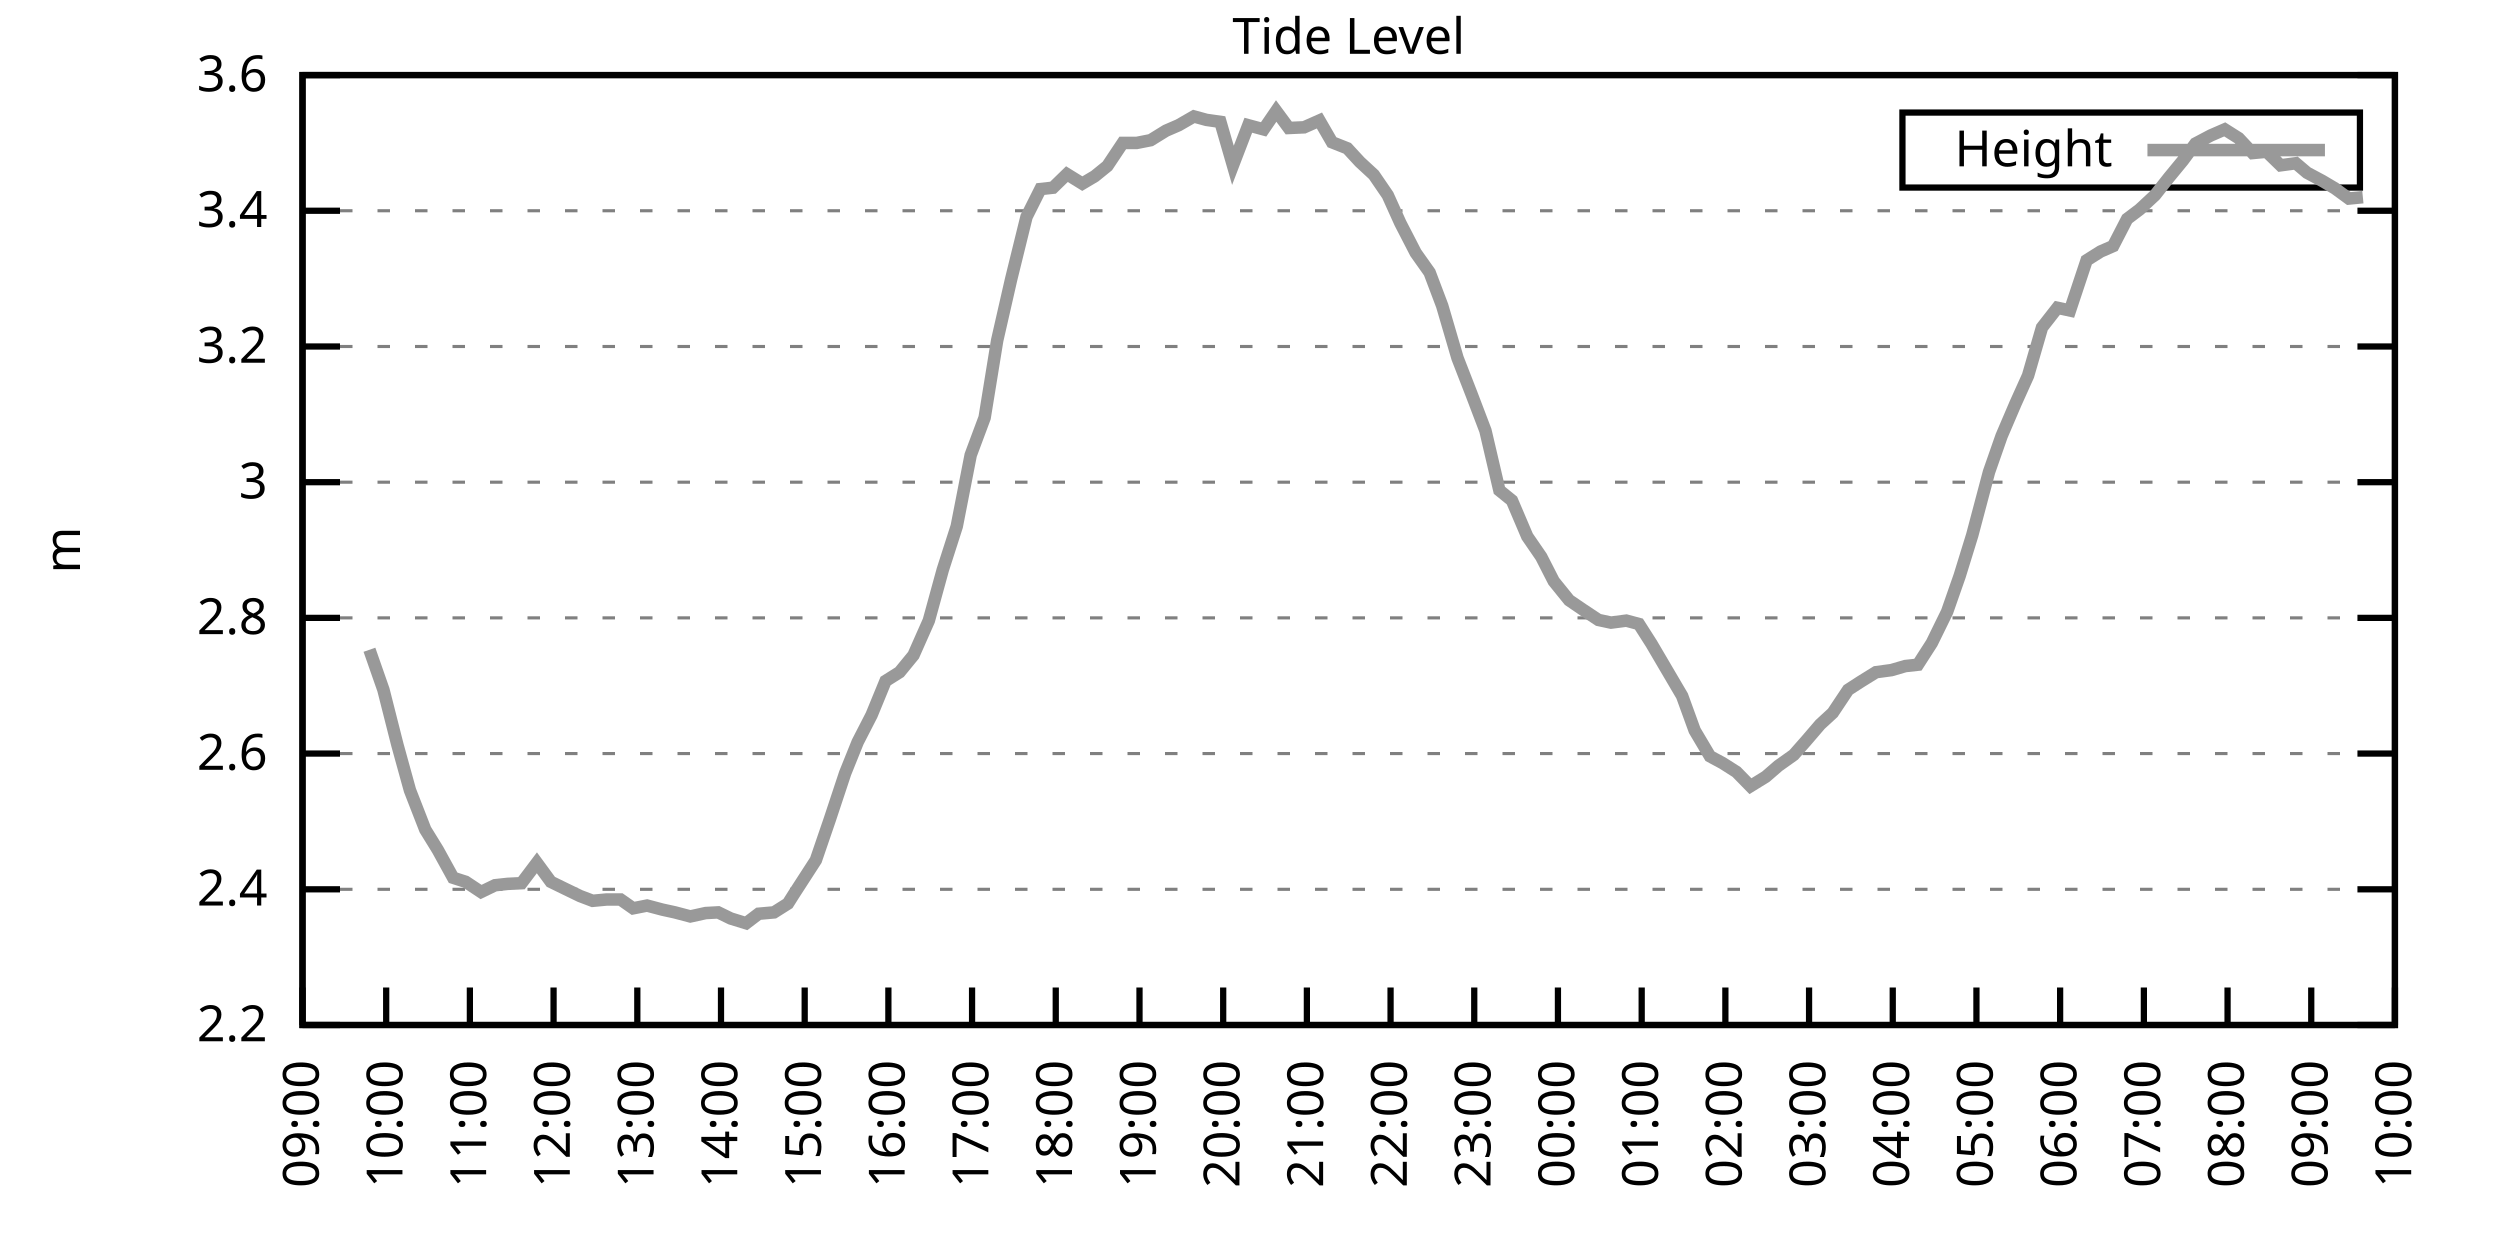
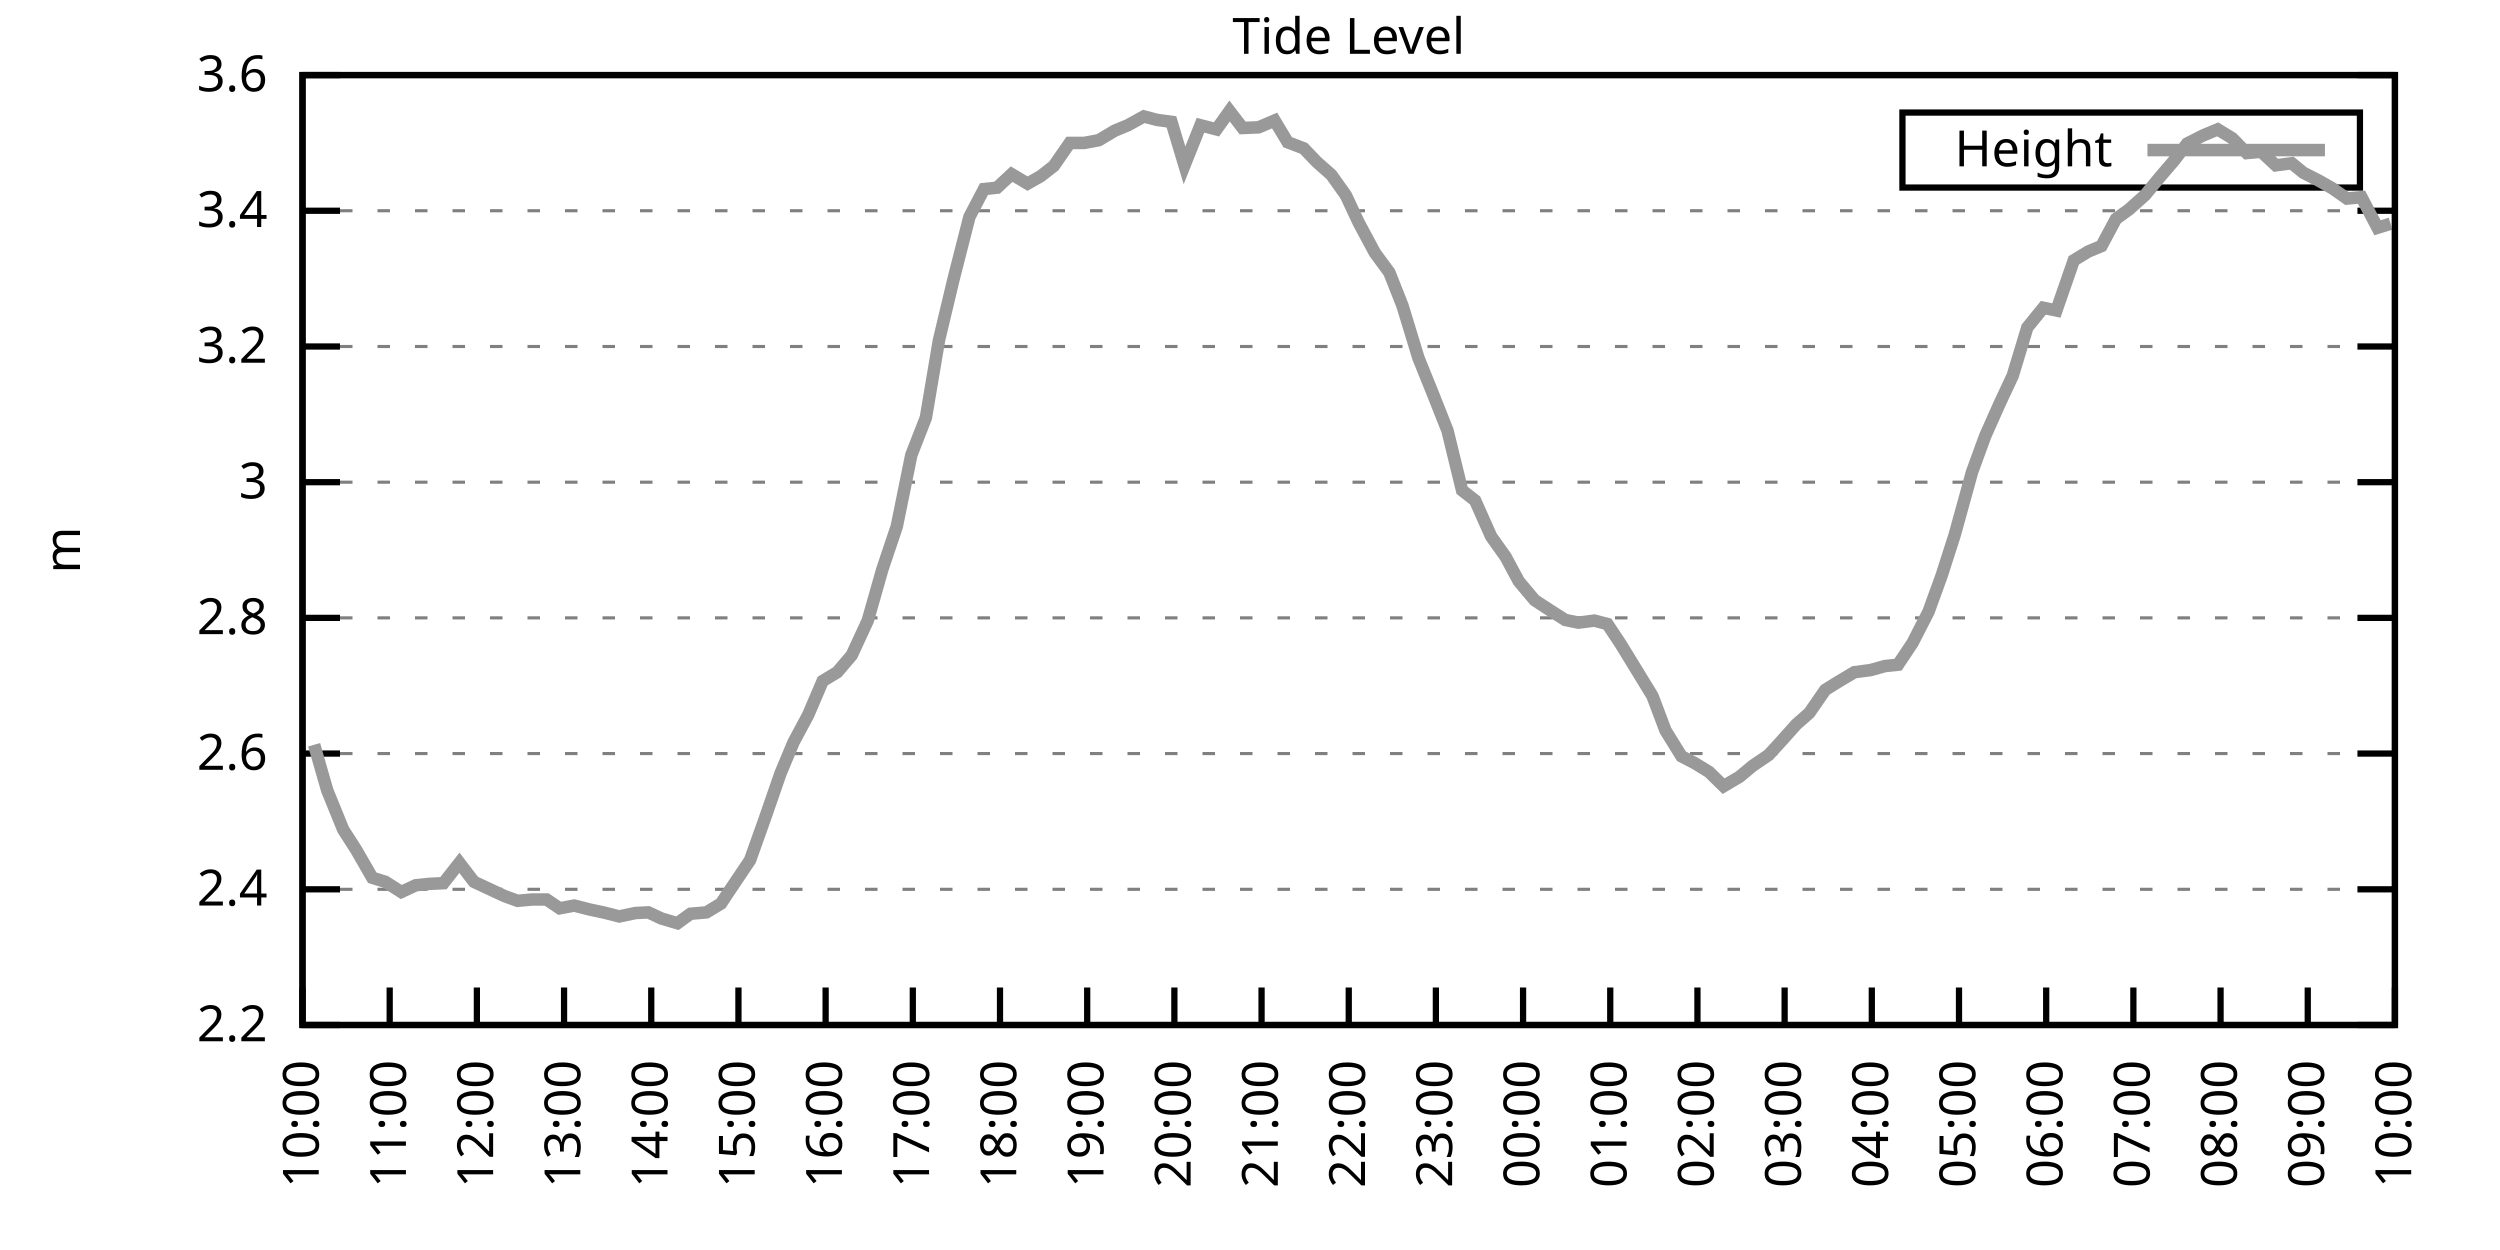
<svg xmlns="http://www.w3.org/2000/svg" xmlns:xlink="http://www.w3.org/1999/xlink" width="400" height="200" viewBox="0 0 400 200">
  <g id="gnuplot_canvas">
    <rect x="0" y="0" width="400" height="200" fill="none" />
    <defs>
      <circle id="gpDot" r="0.5" stroke-width="0.5" stroke="currentColor" />
      <path id="gpPt0" stroke-width="0.333" stroke="currentColor" d="M-1,0 h2 M0,-1 v2" />
      <path id="gpPt1" stroke-width="0.333" stroke="currentColor" d="M-1,-1 L1,1 M1,-1 L-1,1" />
      <path id="gpPt2" stroke-width="0.333" stroke="currentColor" d="M-1,0 L1,0 M0,-1 L0,1 M-1,-1 L1,1 M-1,1 L1,-1" />
      <rect id="gpPt3" stroke-width="0.333" stroke="currentColor" x="-1" y="-1" width="2" height="2" />
      <rect id="gpPt4" stroke-width="0.333" stroke="currentColor" fill="currentColor" x="-1" y="-1" width="2" height="2" />
      <circle id="gpPt5" stroke-width="0.333" stroke="currentColor" cx="0" cy="0" r="1" />
      <use xlink:href="#gpPt5" id="gpPt6" fill="currentColor" stroke="none" />
      <path id="gpPt7" stroke-width="0.333" stroke="currentColor" d="M0,-1.33 L-1.33,0.67 L1.33,0.67 z" />
      <use xlink:href="#gpPt7" id="gpPt8" fill="currentColor" stroke="none" />
      <use xlink:href="#gpPt7" id="gpPt9" stroke="currentColor" transform="rotate(180)" />
      <use xlink:href="#gpPt9" id="gpPt10" fill="currentColor" stroke="none" />
      <use xlink:href="#gpPt3" id="gpPt11" stroke="currentColor" transform="rotate(45)" />
      <use xlink:href="#gpPt11" id="gpPt12" fill="currentColor" stroke="none" />
      <path id="gpPt13" stroke-width="0.333" stroke="currentColor" d="M0,1.330 L1.265,0.411 L0.782,-1.067 L-0.782,-1.076 L-1.265,0.411 z" />
      <use xlink:href="#gpPt13" id="gpPt14" fill="currentColor" stroke="none" />
      <filter id="textbox" filterUnits="objectBoundingBox" x="0" y="0" height="1" width="1">
        <feFlood flood-color="white" flood-opacity="1" result="bgnd" />
        <feComposite in="SourceGraphic" in2="bgnd" operator="atop" />
      </filter>
      <filter id="greybox" filterUnits="objectBoundingBox" x="0" y="0" height="1" width="1">
        <feFlood flood-color="lightgrey" flood-opacity="1" result="grey" />
        <feComposite in="SourceGraphic" in2="grey" operator="atop" />
      </filter>
    </defs>
    <g fill="none" color="white" stroke="currentColor" stroke-width="1.00" stroke-linecap="butt" stroke-linejoin="miter">
</g>
    <g fill="none" color="black" stroke="currentColor" stroke-width="1.00" stroke-linecap="butt" stroke-linejoin="miter">
      <g stroke="none" shape-rendering="crispEdges">
        <polygon fill="rgb(255, 255, 255)" points="48.40,164.00 383.18,164.00 383.18,12.02 48.40,12.02 " />
      </g>
    </g>
    <g fill="none" color="black" stroke="currentColor" stroke-width="1.00" stroke-linecap="butt" stroke-linejoin="miter">
</g>
    <g fill="none" color="black" stroke="black" stroke-width="0.50" stroke-linecap="butt" stroke-linejoin="miter">
</g>
    <g fill="none" color="gray" stroke="currentColor" stroke-width="0.50" stroke-linecap="butt" stroke-linejoin="miter">
      <path stroke="gray" stroke-dasharray="2,4" class="gridline" d="M48.40,164.00 L383.19,164.00  " />
    </g>
    <g fill="none" color="gray" stroke="gray" stroke-width="1.00" stroke-linecap="butt" stroke-linejoin="miter">
</g>
    <g fill="none" color="black" stroke="currentColor" stroke-width="1.00" stroke-linecap="butt" stroke-linejoin="miter">
      <path stroke="black" d="M48.40,164.00 L54.40,164.00 M383.19,164.00 L377.19,164.00  " />
      <g transform="translate(42.80,166.60)" stroke="none" fill="black" font-family="Sans" font-size="8.00" text-anchor="end">
        <text>
          <tspan font-family="Sans"> 2.2</tspan>
        </text>
      </g>
    </g>
    <g fill="none" color="black" stroke="currentColor" stroke-width="1.00" stroke-linecap="butt" stroke-linejoin="miter">
</g>
    <g fill="none" color="black" stroke="black" stroke-width="0.50" stroke-linecap="butt" stroke-linejoin="miter">
</g>
    <g fill="none" color="gray" stroke="currentColor" stroke-width="0.50" stroke-linecap="butt" stroke-linejoin="miter">
      <path stroke="gray" stroke-dasharray="2,4" class="gridline" d="M48.40,142.29 L383.19,142.29  " />
    </g>
    <g fill="none" color="gray" stroke="gray" stroke-width="1.00" stroke-linecap="butt" stroke-linejoin="miter">
</g>
    <g fill="none" color="black" stroke="currentColor" stroke-width="1.00" stroke-linecap="butt" stroke-linejoin="miter">
      <path stroke="black" d="M48.40,142.29 L54.40,142.29 M383.19,142.29 L377.19,142.29  " />
      <g transform="translate(42.80,144.89)" stroke="none" fill="black" font-family="Sans" font-size="8.00" text-anchor="end">
        <text>
          <tspan font-family="Sans"> 2.4</tspan>
        </text>
      </g>
    </g>
    <g fill="none" color="black" stroke="currentColor" stroke-width="1.00" stroke-linecap="butt" stroke-linejoin="miter">
</g>
    <g fill="none" color="black" stroke="black" stroke-width="0.50" stroke-linecap="butt" stroke-linejoin="miter">
</g>
    <g fill="none" color="gray" stroke="currentColor" stroke-width="0.50" stroke-linecap="butt" stroke-linejoin="miter">
      <path stroke="gray" stroke-dasharray="2,4" class="gridline" d="M48.40,120.57 L383.19,120.57  " />
    </g>
    <g fill="none" color="gray" stroke="gray" stroke-width="1.00" stroke-linecap="butt" stroke-linejoin="miter">
</g>
    <g fill="none" color="black" stroke="currentColor" stroke-width="1.00" stroke-linecap="butt" stroke-linejoin="miter">
      <path stroke="black" d="M48.40,120.57 L54.40,120.57 M383.19,120.57 L377.19,120.57  " />
      <g transform="translate(42.80,123.17)" stroke="none" fill="black" font-family="Sans" font-size="8.00" text-anchor="end">
        <text>
          <tspan font-family="Sans"> 2.6</tspan>
        </text>
      </g>
    </g>
    <g fill="none" color="black" stroke="currentColor" stroke-width="1.00" stroke-linecap="butt" stroke-linejoin="miter">
</g>
    <g fill="none" color="black" stroke="black" stroke-width="0.50" stroke-linecap="butt" stroke-linejoin="miter">
</g>
    <g fill="none" color="gray" stroke="currentColor" stroke-width="0.50" stroke-linecap="butt" stroke-linejoin="miter">
      <path stroke="gray" stroke-dasharray="2,4" class="gridline" d="M48.40,98.86 L383.19,98.86  " />
    </g>
    <g fill="none" color="gray" stroke="gray" stroke-width="1.00" stroke-linecap="butt" stroke-linejoin="miter">
</g>
    <g fill="none" color="black" stroke="currentColor" stroke-width="1.00" stroke-linecap="butt" stroke-linejoin="miter">
      <path stroke="black" d="M48.40,98.86 L54.40,98.86 M383.19,98.86 L377.19,98.86  " />
      <g transform="translate(42.80,101.46)" stroke="none" fill="black" font-family="Sans" font-size="8.00" text-anchor="end">
        <text>
          <tspan font-family="Sans"> 2.8</tspan>
        </text>
      </g>
    </g>
    <g fill="none" color="black" stroke="currentColor" stroke-width="1.00" stroke-linecap="butt" stroke-linejoin="miter">
</g>
    <g fill="none" color="black" stroke="black" stroke-width="0.50" stroke-linecap="butt" stroke-linejoin="miter">
</g>
    <g fill="none" color="gray" stroke="currentColor" stroke-width="0.50" stroke-linecap="butt" stroke-linejoin="miter">
      <path stroke="gray" stroke-dasharray="2,4" class="gridline" d="M48.40,77.15 L383.19,77.15  " />
    </g>
    <g fill="none" color="gray" stroke="gray" stroke-width="1.00" stroke-linecap="butt" stroke-linejoin="miter">
</g>
    <g fill="none" color="black" stroke="currentColor" stroke-width="1.00" stroke-linecap="butt" stroke-linejoin="miter">
      <path stroke="black" d="M48.40,77.15 L54.40,77.15 M383.19,77.15 L377.19,77.15  " />
      <g transform="translate(42.80,79.75)" stroke="none" fill="black" font-family="Sans" font-size="8.00" text-anchor="end">
        <text>
          <tspan font-family="Sans"> 3</tspan>
        </text>
      </g>
    </g>
    <g fill="none" color="black" stroke="currentColor" stroke-width="1.00" stroke-linecap="butt" stroke-linejoin="miter">
</g>
    <g fill="none" color="black" stroke="black" stroke-width="0.50" stroke-linecap="butt" stroke-linejoin="miter">
</g>
    <g fill="none" color="gray" stroke="currentColor" stroke-width="0.50" stroke-linecap="butt" stroke-linejoin="miter">
      <path stroke="gray" stroke-dasharray="2,4" class="gridline" d="M48.40,55.44 L383.19,55.44  " />
    </g>
    <g fill="none" color="gray" stroke="gray" stroke-width="1.00" stroke-linecap="butt" stroke-linejoin="miter">
</g>
    <g fill="none" color="black" stroke="currentColor" stroke-width="1.00" stroke-linecap="butt" stroke-linejoin="miter">
      <path stroke="black" d="M48.40,55.44 L54.40,55.44 M383.19,55.44 L377.19,55.44  " />
      <g transform="translate(42.80,58.04)" stroke="none" fill="black" font-family="Sans" font-size="8.00" text-anchor="end">
        <text>
          <tspan font-family="Sans"> 3.2</tspan>
        </text>
      </g>
    </g>
    <g fill="none" color="black" stroke="currentColor" stroke-width="1.00" stroke-linecap="butt" stroke-linejoin="miter">
</g>
    <g fill="none" color="black" stroke="black" stroke-width="0.50" stroke-linecap="butt" stroke-linejoin="miter">
</g>
    <g fill="none" color="gray" stroke="currentColor" stroke-width="0.50" stroke-linecap="butt" stroke-linejoin="miter">
      <path stroke="gray" stroke-dasharray="2,4" class="gridline" d="M48.40,33.72 L383.19,33.72  " />
    </g>
    <g fill="none" color="gray" stroke="gray" stroke-width="1.00" stroke-linecap="butt" stroke-linejoin="miter">
</g>
    <g fill="none" color="black" stroke="currentColor" stroke-width="1.00" stroke-linecap="butt" stroke-linejoin="miter">
      <path stroke="black" d="M48.40,33.72 L54.40,33.72 M383.19,33.72 L377.19,33.72  " />
      <g transform="translate(42.80,36.32)" stroke="none" fill="black" font-family="Sans" font-size="8.00" text-anchor="end">
        <text>
          <tspan font-family="Sans"> 3.4</tspan>
        </text>
      </g>
    </g>
    <g fill="none" color="black" stroke="currentColor" stroke-width="1.00" stroke-linecap="butt" stroke-linejoin="miter">
</g>
    <g fill="none" color="black" stroke="black" stroke-width="0.50" stroke-linecap="butt" stroke-linejoin="miter">
</g>
    <g fill="none" color="gray" stroke="currentColor" stroke-width="0.50" stroke-linecap="butt" stroke-linejoin="miter">
      <path stroke="gray" stroke-dasharray="2,4" class="gridline" d="M48.40,12.01 L383.19,12.01  " />
    </g>
    <g fill="none" color="gray" stroke="gray" stroke-width="1.00" stroke-linecap="butt" stroke-linejoin="miter">
</g>
    <g fill="none" color="black" stroke="currentColor" stroke-width="1.00" stroke-linecap="butt" stroke-linejoin="miter">
      <path stroke="black" d="M48.40,12.01 L54.40,12.01 M383.19,12.01 L377.19,12.01  " />
      <g transform="translate(42.80,14.61)" stroke="none" fill="black" font-family="Sans" font-size="8.00" text-anchor="end">
        <text>
          <tspan font-family="Sans"> 3.6</tspan>
        </text>
      </g>
    </g>
    <g fill="none" color="black" stroke="currentColor" stroke-width="1.00" stroke-linecap="butt" stroke-linejoin="miter">
      <path stroke="black" d="M48.40,164.00 L48.40,158.00  " />
      <g transform="translate(51.00,169.60) rotate(270.00)" stroke="none" fill="black" font-family="Sans" font-size="8.00" text-anchor="end">
        <text>
-           <tspan font-family="Sans">09:00</tspan>
-         </text>
-       </g>
-     </g>
-     <g fill="none" color="black" stroke="currentColor" stroke-width="1.00" stroke-linecap="butt" stroke-linejoin="miter">
-       <path stroke="black" d="M61.79,164.00 L61.79,158.00  " />
-       <g transform="translate(64.39,169.60) rotate(270.00)" stroke="none" fill="black" font-family="Sans" font-size="8.00" text-anchor="end">
-         <text>
          <tspan font-family="Sans">10:00</tspan>
        </text>
      </g>
    </g>
    <g fill="none" color="black" stroke="currentColor" stroke-width="1.00" stroke-linecap="butt" stroke-linejoin="miter">
-       <path stroke="black" d="M75.18,164.00 L75.18,158.00  " />
-       <g transform="translate(77.78,169.60) rotate(270.00)" stroke="none" fill="black" font-family="Sans" font-size="8.00" text-anchor="end">
+       <path stroke="black" d="M62.35,164.00 L62.35,158.00  " />
+       <g transform="translate(64.95,169.60) rotate(270.00)" stroke="none" fill="black" font-family="Sans" font-size="8.00" text-anchor="end">
        <text>
          <tspan font-family="Sans">11:00</tspan>
        </text>
      </g>
    </g>
    <g fill="none" color="black" stroke="currentColor" stroke-width="1.00" stroke-linecap="butt" stroke-linejoin="miter">
-       <path stroke="black" d="M88.57,164.00 L88.57,158.00  " />
-       <g transform="translate(91.17,169.60) rotate(270.00)" stroke="none" fill="black" font-family="Sans" font-size="8.00" text-anchor="end">
+       <path stroke="black" d="M76.30,164.00 L76.30,158.00  " />
+       <g transform="translate(78.90,169.60) rotate(270.00)" stroke="none" fill="black" font-family="Sans" font-size="8.00" text-anchor="end">
        <text>
          <tspan font-family="Sans">12:00</tspan>
        </text>
      </g>
    </g>
    <g fill="none" color="black" stroke="currentColor" stroke-width="1.00" stroke-linecap="butt" stroke-linejoin="miter">
-       <path stroke="black" d="M101.97,164.00 L101.97,158.00  " />
-       <g transform="translate(104.57,169.60) rotate(270.00)" stroke="none" fill="black" font-family="Sans" font-size="8.00" text-anchor="end">
+       <path stroke="black" d="M90.25,164.00 L90.25,158.00  " />
+       <g transform="translate(92.85,169.60) rotate(270.00)" stroke="none" fill="black" font-family="Sans" font-size="8.00" text-anchor="end">
        <text>
          <tspan font-family="Sans">13:00</tspan>
        </text>
      </g>
    </g>
    <g fill="none" color="black" stroke="currentColor" stroke-width="1.00" stroke-linecap="butt" stroke-linejoin="miter">
-       <path stroke="black" d="M115.36,164.00 L115.36,158.00  " />
-       <g transform="translate(117.96,169.60) rotate(270.00)" stroke="none" fill="black" font-family="Sans" font-size="8.00" text-anchor="end">
+       <path stroke="black" d="M104.20,164.00 L104.20,158.00  " />
+       <g transform="translate(106.80,169.60) rotate(270.00)" stroke="none" fill="black" font-family="Sans" font-size="8.00" text-anchor="end">
        <text>
          <tspan font-family="Sans">14:00</tspan>
        </text>
      </g>
    </g>
    <g fill="none" color="black" stroke="currentColor" stroke-width="1.00" stroke-linecap="butt" stroke-linejoin="miter">
-       <path stroke="black" d="M128.75,164.00 L128.75,158.00  " />
-       <g transform="translate(131.35,169.60) rotate(270.00)" stroke="none" fill="black" font-family="Sans" font-size="8.00" text-anchor="end">
+       <path stroke="black" d="M118.15,164.00 L118.15,158.00  " />
+       <g transform="translate(120.75,169.60) rotate(270.00)" stroke="none" fill="black" font-family="Sans" font-size="8.00" text-anchor="end">
        <text>
          <tspan font-family="Sans">15:00</tspan>
        </text>
      </g>
    </g>
    <g fill="none" color="black" stroke="currentColor" stroke-width="1.00" stroke-linecap="butt" stroke-linejoin="miter">
-       <path stroke="black" d="M142.14,164.00 L142.14,158.00  " />
-       <g transform="translate(144.74,169.60) rotate(270.00)" stroke="none" fill="black" font-family="Sans" font-size="8.00" text-anchor="end">
+       <path stroke="black" d="M132.10,164.00 L132.10,158.00  " />
+       <g transform="translate(134.70,169.60) rotate(270.00)" stroke="none" fill="black" font-family="Sans" font-size="8.00" text-anchor="end">
        <text>
          <tspan font-family="Sans">16:00</tspan>
        </text>
      </g>
    </g>
    <g fill="none" color="black" stroke="currentColor" stroke-width="1.00" stroke-linecap="butt" stroke-linejoin="miter">
-       <path stroke="black" d="M155.53,164.00 L155.53,158.00  " />
-       <g transform="translate(158.13,169.60) rotate(270.00)" stroke="none" fill="black" font-family="Sans" font-size="8.00" text-anchor="end">
+       <path stroke="black" d="M146.05,164.00 L146.05,158.00  " />
+       <g transform="translate(148.65,169.60) rotate(270.00)" stroke="none" fill="black" font-family="Sans" font-size="8.00" text-anchor="end">
        <text>
          <tspan font-family="Sans">17:00</tspan>
        </text>
      </g>
    </g>
    <g fill="none" color="black" stroke="currentColor" stroke-width="1.00" stroke-linecap="butt" stroke-linejoin="miter">
-       <path stroke="black" d="M168.92,164.00 L168.92,158.00  " />
-       <g transform="translate(171.52,169.60) rotate(270.00)" stroke="none" fill="black" font-family="Sans" font-size="8.00" text-anchor="end">
+       <path stroke="black" d="M160.00,164.00 L160.00,158.00  " />
+       <g transform="translate(162.60,169.60) rotate(270.00)" stroke="none" fill="black" font-family="Sans" font-size="8.00" text-anchor="end">
        <text>
          <tspan font-family="Sans">18:00</tspan>
        </text>
      </g>
    </g>
    <g fill="none" color="black" stroke="currentColor" stroke-width="1.00" stroke-linecap="butt" stroke-linejoin="miter">
-       <path stroke="black" d="M182.32,164.00 L182.32,158.00  " />
-       <g transform="translate(184.92,169.60) rotate(270.00)" stroke="none" fill="black" font-family="Sans" font-size="8.00" text-anchor="end">
+       <path stroke="black" d="M173.95,164.00 L173.95,158.00  " />
+       <g transform="translate(176.55,169.60) rotate(270.00)" stroke="none" fill="black" font-family="Sans" font-size="8.00" text-anchor="end">
        <text>
          <tspan font-family="Sans">19:00</tspan>
        </text>
      </g>
    </g>
    <g fill="none" color="black" stroke="currentColor" stroke-width="1.00" stroke-linecap="butt" stroke-linejoin="miter">
-       <path stroke="black" d="M195.71,164.00 L195.71,158.00  " />
-       <g transform="translate(198.31,169.60) rotate(270.00)" stroke="none" fill="black" font-family="Sans" font-size="8.00" text-anchor="end">
+       <path stroke="black" d="M187.90,164.00 L187.90,158.00  " />
+       <g transform="translate(190.50,169.60) rotate(270.00)" stroke="none" fill="black" font-family="Sans" font-size="8.00" text-anchor="end">
        <text>
          <tspan font-family="Sans">20:00</tspan>
        </text>
      </g>
    </g>
    <g fill="none" color="black" stroke="currentColor" stroke-width="1.00" stroke-linecap="butt" stroke-linejoin="miter">
-       <path stroke="black" d="M209.10,164.00 L209.10,158.00  " />
-       <g transform="translate(211.70,169.60) rotate(270.00)" stroke="none" fill="black" font-family="Sans" font-size="8.00" text-anchor="end">
+       <path stroke="black" d="M201.85,164.00 L201.85,158.00  " />
+       <g transform="translate(204.45,169.60) rotate(270.00)" stroke="none" fill="black" font-family="Sans" font-size="8.00" text-anchor="end">
        <text>
          <tspan font-family="Sans">21:00</tspan>
        </text>
      </g>
    </g>
    <g fill="none" color="black" stroke="currentColor" stroke-width="1.00" stroke-linecap="butt" stroke-linejoin="miter">
-       <path stroke="black" d="M222.49,164.00 L222.49,158.00  " />
-       <g transform="translate(225.09,169.60) rotate(270.00)" stroke="none" fill="black" font-family="Sans" font-size="8.00" text-anchor="end">
+       <path stroke="black" d="M215.80,164.00 L215.80,158.00  " />
+       <g transform="translate(218.40,169.60) rotate(270.00)" stroke="none" fill="black" font-family="Sans" font-size="8.00" text-anchor="end">
        <text>
          <tspan font-family="Sans">22:00</tspan>
        </text>
      </g>
    </g>
    <g fill="none" color="black" stroke="currentColor" stroke-width="1.00" stroke-linecap="butt" stroke-linejoin="miter">
-       <path stroke="black" d="M235.88,164.00 L235.88,158.00  " />
-       <g transform="translate(238.48,169.60) rotate(270.00)" stroke="none" fill="black" font-family="Sans" font-size="8.00" text-anchor="end">
+       <path stroke="black" d="M229.74,164.00 L229.74,158.00  " />
+       <g transform="translate(232.34,169.60) rotate(270.00)" stroke="none" fill="black" font-family="Sans" font-size="8.00" text-anchor="end">
        <text>
          <tspan font-family="Sans">23:00</tspan>
        </text>
      </g>
    </g>
    <g fill="none" color="black" stroke="currentColor" stroke-width="1.00" stroke-linecap="butt" stroke-linejoin="miter">
-       <path stroke="black" d="M249.27,164.00 L249.27,158.00  " />
-       <g transform="translate(251.87,169.60) rotate(270.00)" stroke="none" fill="black" font-family="Sans" font-size="8.00" text-anchor="end">
+       <path stroke="black" d="M243.69,164.00 L243.69,158.00  " />
+       <g transform="translate(246.29,169.60) rotate(270.00)" stroke="none" fill="black" font-family="Sans" font-size="8.00" text-anchor="end">
        <text>
          <tspan font-family="Sans">00:00</tspan>
        </text>
      </g>
    </g>
    <g fill="none" color="black" stroke="currentColor" stroke-width="1.00" stroke-linecap="butt" stroke-linejoin="miter">
-       <path stroke="black" d="M262.67,164.00 L262.67,158.00  " />
-       <g transform="translate(265.27,169.60) rotate(270.00)" stroke="none" fill="black" font-family="Sans" font-size="8.00" text-anchor="end">
+       <path stroke="black" d="M257.64,164.00 L257.64,158.00  " />
+       <g transform="translate(260.24,169.60) rotate(270.00)" stroke="none" fill="black" font-family="Sans" font-size="8.00" text-anchor="end">
        <text>
          <tspan font-family="Sans">01:00</tspan>
        </text>
      </g>
    </g>
    <g fill="none" color="black" stroke="currentColor" stroke-width="1.00" stroke-linecap="butt" stroke-linejoin="miter">
-       <path stroke="black" d="M276.06,164.00 L276.06,158.00  " />
-       <g transform="translate(278.66,169.60) rotate(270.00)" stroke="none" fill="black" font-family="Sans" font-size="8.00" text-anchor="end">
+       <path stroke="black" d="M271.59,164.00 L271.59,158.00  " />
+       <g transform="translate(274.19,169.60) rotate(270.00)" stroke="none" fill="black" font-family="Sans" font-size="8.00" text-anchor="end">
        <text>
          <tspan font-family="Sans">02:00</tspan>
        </text>
      </g>
    </g>
    <g fill="none" color="black" stroke="currentColor" stroke-width="1.00" stroke-linecap="butt" stroke-linejoin="miter">
-       <path stroke="black" d="M289.45,164.00 L289.45,158.00  " />
-       <g transform="translate(292.05,169.60) rotate(270.00)" stroke="none" fill="black" font-family="Sans" font-size="8.00" text-anchor="end">
+       <path stroke="black" d="M285.54,164.00 L285.54,158.00  " />
+       <g transform="translate(288.14,169.60) rotate(270.00)" stroke="none" fill="black" font-family="Sans" font-size="8.00" text-anchor="end">
        <text>
          <tspan font-family="Sans">03:00</tspan>
        </text>
      </g>
    </g>
    <g fill="none" color="black" stroke="currentColor" stroke-width="1.00" stroke-linecap="butt" stroke-linejoin="miter">
-       <path stroke="black" d="M302.84,164.00 L302.84,158.00  " />
-       <g transform="translate(305.44,169.60) rotate(270.00)" stroke="none" fill="black" font-family="Sans" font-size="8.00" text-anchor="end">
+       <path stroke="black" d="M299.49,164.00 L299.49,158.00  " />
+       <g transform="translate(302.09,169.60) rotate(270.00)" stroke="none" fill="black" font-family="Sans" font-size="8.00" text-anchor="end">
        <text>
          <tspan font-family="Sans">04:00</tspan>
        </text>
      </g>
    </g>
    <g fill="none" color="black" stroke="currentColor" stroke-width="1.00" stroke-linecap="butt" stroke-linejoin="miter">
-       <path stroke="black" d="M316.23,164.00 L316.23,158.00  " />
-       <g transform="translate(318.83,169.60) rotate(270.00)" stroke="none" fill="black" font-family="Sans" font-size="8.00" text-anchor="end">
+       <path stroke="black" d="M313.44,164.00 L313.44,158.00  " />
+       <g transform="translate(316.04,169.60) rotate(270.00)" stroke="none" fill="black" font-family="Sans" font-size="8.00" text-anchor="end">
        <text>
          <tspan font-family="Sans">05:00</tspan>
        </text>
      </g>
    </g>
    <g fill="none" color="black" stroke="currentColor" stroke-width="1.00" stroke-linecap="butt" stroke-linejoin="miter">
-       <path stroke="black" d="M329.62,164.00 L329.62,158.00  " />
-       <g transform="translate(332.22,169.60) rotate(270.00)" stroke="none" fill="black" font-family="Sans" font-size="8.00" text-anchor="end">
+       <path stroke="black" d="M327.39,164.00 L327.39,158.00  " />
+       <g transform="translate(329.99,169.60) rotate(270.00)" stroke="none" fill="black" font-family="Sans" font-size="8.00" text-anchor="end">
        <text>
          <tspan font-family="Sans">06:00</tspan>
        </text>
      </g>
    </g>
    <g fill="none" color="black" stroke="currentColor" stroke-width="1.00" stroke-linecap="butt" stroke-linejoin="miter">
-       <path stroke="black" d="M343.02,164.00 L343.02,158.00  " />
-       <g transform="translate(345.62,169.60) rotate(270.00)" stroke="none" fill="black" font-family="Sans" font-size="8.00" text-anchor="end">
+       <path stroke="black" d="M341.34,164.00 L341.34,158.00  " />
+       <g transform="translate(343.94,169.60) rotate(270.00)" stroke="none" fill="black" font-family="Sans" font-size="8.00" text-anchor="end">
        <text>
          <tspan font-family="Sans">07:00</tspan>
        </text>
      </g>
    </g>
    <g fill="none" color="black" stroke="currentColor" stroke-width="1.00" stroke-linecap="butt" stroke-linejoin="miter">
-       <path stroke="black" d="M356.41,164.00 L356.41,158.00  " />
-       <g transform="translate(359.01,169.60) rotate(270.00)" stroke="none" fill="black" font-family="Sans" font-size="8.00" text-anchor="end">
+       <path stroke="black" d="M355.29,164.00 L355.29,158.00  " />
+       <g transform="translate(357.89,169.60) rotate(270.00)" stroke="none" fill="black" font-family="Sans" font-size="8.00" text-anchor="end">
        <text>
          <tspan font-family="Sans">08:00</tspan>
        </text>
      </g>
    </g>
    <g fill="none" color="black" stroke="currentColor" stroke-width="1.00" stroke-linecap="butt" stroke-linejoin="miter">
-       <path stroke="black" d="M369.80,164.00 L369.80,158.00  " />
-       <g transform="translate(372.40,169.60) rotate(270.00)" stroke="none" fill="black" font-family="Sans" font-size="8.00" text-anchor="end">
+       <path stroke="black" d="M369.24,164.00 L369.24,158.00  " />
+       <g transform="translate(371.84,169.60) rotate(270.00)" stroke="none" fill="black" font-family="Sans" font-size="8.00" text-anchor="end">
        <text>
          <tspan font-family="Sans">09:00</tspan>
        </text>
      </g>
    </g>
    <g fill="none" color="black" stroke="currentColor" stroke-width="1.00" stroke-linecap="butt" stroke-linejoin="miter">
      <path stroke="black" d="M383.19,164.00 L383.19,158.00  " />
      <g transform="translate(385.79,169.60) rotate(270.00)" stroke="none" fill="black" font-family="Sans" font-size="8.00" text-anchor="end">
        <text>
          <tspan font-family="Sans">10:00</tspan>
        </text>
      </g>
    </g>
    <g fill="none" color="black" stroke="currentColor" stroke-width="1.00" stroke-linecap="butt" stroke-linejoin="miter">
</g>
    <g fill="none" color="black" stroke="currentColor" stroke-width="1.00" stroke-linecap="butt" stroke-linejoin="miter">
      <path stroke="black" d="M48.40,12.01 L48.40,164.00 L383.19,164.00 L383.19,12.01 L48.40,12.01 Z  " />
    </g>
    <g fill="none" color="black" stroke="currentColor" stroke-width="1.00" stroke-linecap="butt" stroke-linejoin="miter">
</g>
    <g fill="none" color="black" stroke="currentColor" stroke-width="1.00" stroke-linecap="butt" stroke-linejoin="miter">
      <path stroke="black" d="M304.39,30.01 L304.39,18.01 L377.59,18.01 L377.59,30.01 L304.39,30.01 Z  " />
    </g>
    <g id="Tide_level_plot_1">
      <g fill="none" color="white" stroke="black" stroke-width="2.00" stroke-linecap="butt" stroke-linejoin="miter">
</g>
      <g fill="none" color="black" stroke="currentColor" stroke-width="2.00" stroke-linecap="butt" stroke-linejoin="miter">
        <g transform="translate(337.99,26.61)" stroke="none" fill="black" font-family="Sans" font-size="8.00" text-anchor="end">
          <text>
            <tspan font-family="Sans">Height</tspan>
          </text>
        </g>
      </g>
      <g fill="none" color="black" stroke="currentColor" stroke-width="2.00" stroke-linecap="butt" stroke-linejoin="miter">
-         <path stroke="rgb(153, 153, 153)" d="M343.59,24.01 L371.99,24.01 M59.11,103.96 L61.35,110.37 L63.58,119.16 L65.59,126.44 L68.04,132.73 L70.05,135.99   L72.50,140.44 L74.51,141.09 L76.97,142.72 L79.20,141.64 L81.21,141.42 L83.44,141.31 L85.90,138.05 L88.13,141.09   L90.36,142.18 L92.82,143.37 L94.82,144.13 L97.06,143.92 L99.29,143.92 L101.30,145.33 L103.53,144.89 L105.98,145.54   L107.99,145.98 L110.45,146.63 L112.90,146.09 L114.91,145.98 L116.92,146.96 L119.38,147.72 L121.38,146.20 L123.84,145.98   L126.07,144.57 L126.96,143.16 L130.54,137.62 L132.77,131.11 L135.22,123.72 L137.23,118.73 L139.46,114.39 L141.69,108.96   L143.93,107.55 L146.16,104.83 L148.61,99.30 L150.85,91.15 L153.08,84.21 L155.31,72.81 L157.54,66.83 L159.55,54.46   L161.78,44.69 L164.24,34.70 L166.47,30.25 L168.48,30.03 L170.71,27.86 L173.17,29.38 L175.17,28.19 L177.18,26.56   L179.64,22.87 L181.87,22.87 L184.10,22.43 L186.56,20.91 L188.57,20.04 L191.02,18.63 L193.03,19.18 L195.26,19.50   L197.27,26.45 L199.73,20.04 L202.18,20.70 L204.19,17.76 L206.20,20.48 L208.65,20.37 L211.11,19.28 L213.12,22.76   L215.57,23.73 L217.58,25.91 L219.81,27.97 L222.04,31.23 L224.05,35.68 L226.51,40.45 L228.74,43.60 L230.75,48.92   L233.20,57.28 L235.44,63.04 L237.67,68.90 L239.90,78.45 L241.91,80.08 L244.36,85.83 L246.60,89.09 L248.60,93.00   L251.06,96.04 L253.29,97.56 L255.75,99.19 L257.76,99.62 L260.21,99.30 L262.22,99.84 L264.23,102.99 L266.46,106.79   L269.14,111.35 L271.15,116.88 L273.60,121.01 L275.61,122.09 L277.84,123.51 L280.07,125.79 L282.53,124.27 L284.54,122.53   L286.99,120.79 L289.00,118.51 L291.23,115.91 L293.24,114.06 L295.70,110.37 L297.71,109.07 L300.16,107.55 L302.62,107.22   L304.85,106.57 L306.86,106.35 L309.09,102.88 L311.54,97.88 L313.55,92.13 L315.56,85.62 L318.24,75.52 L320.25,69.77   L322.48,64.56 L324.49,60.10 L326.72,52.40 L329.18,49.25 L331.19,49.68 L333.86,41.65 L336.10,40.24 L338.10,39.37   L340.34,35.03 L342.35,33.51 L344.80,31.23 L347.03,28.40 L349.26,25.69 L351.27,22.97 L353.73,21.67 L355.96,20.70   L358.19,22.11 L360.42,24.49 L362.66,24.28 L364.89,26.45 L367.34,26.12 L369.13,27.64 L371.58,28.95 L373.59,30.14   L375.82,31.77 L378.06,31.55  " />
+         <path stroke="rgb(153, 153, 153)" d="M343.59,24.01 L371.99,24.01 M50.26,119.16 L52.35,126.44 L54.91,132.73 L57.00,135.99 L59.56,140.44 L61.65,141.09   L64.21,142.72 L66.53,141.64 L68.63,141.42 L70.95,141.31 L73.51,138.05 L75.83,141.09 L78.16,142.18 L80.72,143.37   L82.81,144.13 L85.13,143.92 L87.46,143.92 L89.55,145.33 L91.88,144.89 L94.43,145.54 L96.53,145.98 L99.08,146.63   L101.64,146.09 L103.73,145.98 L105.83,146.96 L108.38,147.72 L110.48,146.20 L113.03,145.98 L115.36,144.57 L116.29,143.16   L120.01,137.62 L122.33,131.11 L124.89,123.72 L126.98,118.73 L129.31,114.39 L131.63,108.96 L133.96,107.55 L136.28,104.83   L138.84,99.30 L141.16,91.15 L143.49,84.21 L145.81,72.81 L148.14,66.83 L150.23,54.46 L152.56,44.69 L155.11,34.70   L157.44,30.25 L159.53,30.03 L161.86,27.86 L164.41,29.38 L166.51,28.19 L168.60,26.56 L171.16,22.87 L173.48,22.87   L175.81,22.43 L178.36,20.91 L180.46,20.04 L183.01,18.63 L185.11,19.18 L187.43,19.50 L189.52,26.45 L192.08,20.04   L194.64,20.70 L196.73,17.76 L198.82,20.48 L201.38,20.37 L203.94,19.28 L206.03,22.76 L208.59,23.73 L210.68,25.91   L213.01,27.97 L215.33,31.23 L217.42,35.68 L219.98,40.45 L222.30,43.60 L224.40,48.92 L226.95,57.28 L229.28,63.04   L231.60,68.90 L233.93,78.45 L236.02,80.08 L238.58,85.83 L240.90,89.09 L243.00,93.00 L245.55,96.04 L247.88,97.56   L250.44,99.19 L252.53,99.62 L255.09,99.30 L257.18,99.84 L259.27,102.99 L261.60,106.79 L264.39,111.35 L266.48,116.88   L269.04,121.01 L271.13,122.09 L273.45,123.51 L275.78,125.79 L278.34,124.27 L280.43,122.53 L282.99,120.79 L285.08,118.51   L287.40,115.91 L289.50,114.06 L292.05,110.37 L294.15,109.07 L296.70,107.55 L299.26,107.22 L301.58,106.57 L303.68,106.35   L306.00,102.88 L308.56,97.88 L310.65,92.13 L312.74,85.62 L315.53,75.52 L317.63,69.77 L319.95,64.56 L322.04,60.10   L324.37,52.40 L326.93,49.25 L329.02,49.68 L331.81,41.65 L334.13,40.24 L336.23,39.37 L338.55,35.03 L340.64,33.51   L343.20,31.23 L345.53,28.40 L347.85,25.69 L349.94,22.97 L352.50,21.67 L354.83,20.70 L357.15,22.11 L359.48,24.49   L361.80,24.28 L364.13,26.45 L366.68,26.12 L368.54,27.64 L371.10,28.95 L373.19,30.14 L375.52,31.77 L377.84,31.55   L380.40,36.44 L382.49,35.79  " />
      </g>
    </g>
    <g fill="none" color="black" stroke="currentColor" stroke-width="2.00" stroke-linecap="butt" stroke-linejoin="miter">
</g>
    <g fill="none" color="black" stroke="black" stroke-width="1.00" stroke-linecap="butt" stroke-linejoin="miter">
</g>
    <g fill="none" color="black" stroke="currentColor" stroke-width="1.00" stroke-linecap="butt" stroke-linejoin="miter">
      <path stroke="black" d="M48.40,12.01 L48.40,164.00 L383.19,164.00 L383.19,12.01 L48.40,12.01 Z  " />
      <g transform="translate(12.80,88.01) rotate(270.00)" stroke="none" fill="black" font-family="Sans" font-size="8.00" text-anchor="middle">
        <text>
          <tspan font-family="Sans">m</tspan>
        </text>
      </g>
    </g>
    <g fill="none" color="black" stroke="currentColor" stroke-width="1.00" stroke-linecap="butt" stroke-linejoin="miter">
</g>
    <g fill="none" color="black" stroke="currentColor" stroke-width="1.00" stroke-linecap="butt" stroke-linejoin="miter">
      <g transform="translate(215.79,8.61)" stroke="none" fill="black" font-family="Sans" font-size="8.00" text-anchor="middle">
        <text>
          <tspan font-family="Sans">Tide Level</tspan>
        </text>
      </g>
    </g>
    <g fill="none" color="black" stroke="currentColor" stroke-width="1.00" stroke-linecap="butt" stroke-linejoin="miter">
</g>
  </g>
</svg>
